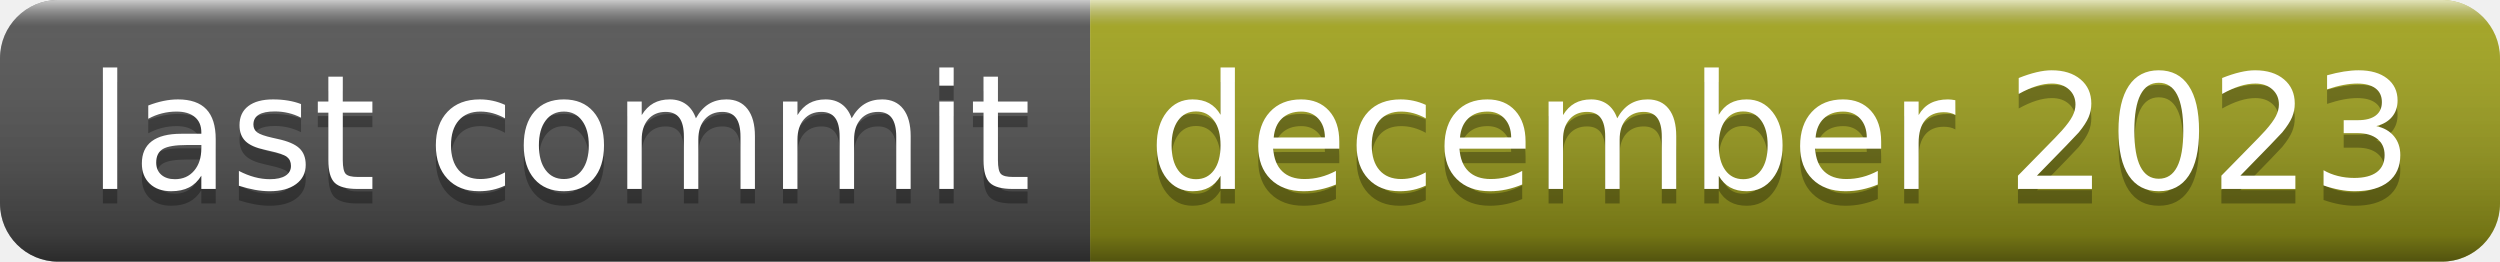
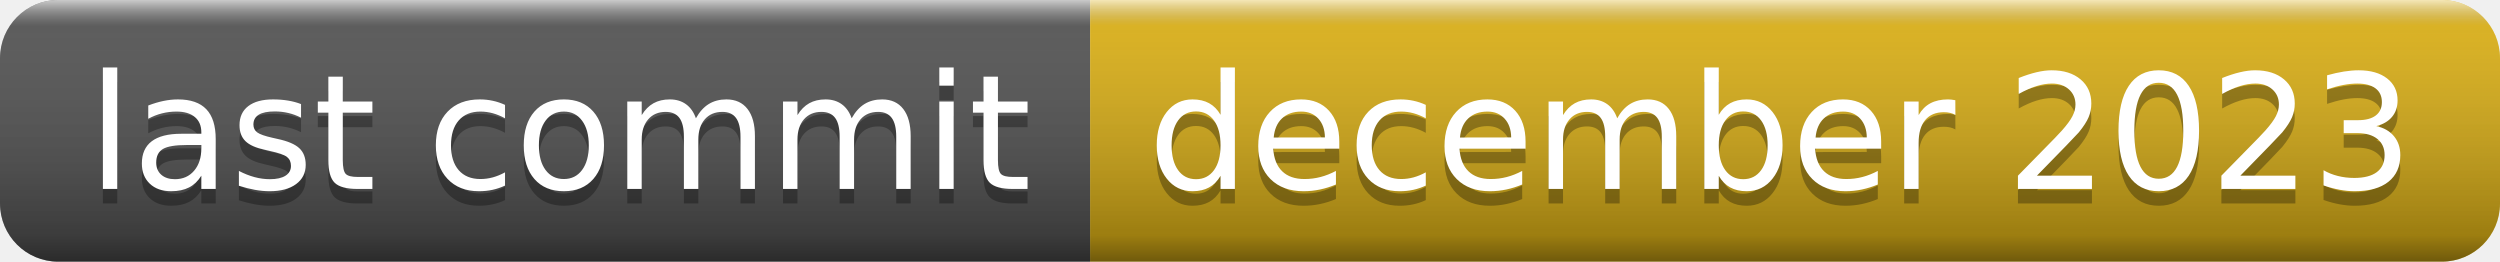
<svg xmlns="http://www.w3.org/2000/svg" width="172" height="18" role="img" aria-label="last commit: december 2023">
  <linearGradient id="s" x2="0" y2="100%">
    <stop offset="0" stop-color="#fff" stop-opacity=".7" />
    <stop offset=".1" stop-color="#aaa" stop-opacity=".1" />
    <stop offset=".9" stop-color="#000" stop-opacity=".3" />
    <stop offset="1" stop-color="#000" stop-opacity=".5" />
  </linearGradient>
  <clipPath id="r">
    <rect width="172" height="18" rx="4" fill="#fff" />
  </clipPath>
  <g clip-path="url(#r)">
    <rect width="75" height="18" fill="#555" />
-     <rect x="75" width="97" height="18" fill="#a4a61d" />
+     <rect x="75" width="97" height="18" fill="#dfb317" />
    <rect width="172" height="18" fill="url(#s)" />
  </g>
  <g fill="#fff" text-anchor="middle" font-family="Verdana,Geneva,DejaVu Sans,sans-serif" text-rendering="geometricPrecision" font-size="110">
    <text aria-hidden="true" x="385" y="140" fill="#010101" fill-opacity=".3" transform="scale(.1)" textLength="650">last commit</text>
    <text x="385" y="130" transform="scale(.1)" fill="#fff" textLength="650">last commit</text>
    <text aria-hidden="true" x="1225" y="140" fill="#010101" fill-opacity=".3" transform="scale(.1)" textLength="870">december 2023</text>
    <text x="1225" y="130" transform="scale(.1)" fill="#fff" textLength="870">december 2023</text>
  </g>
</svg>
